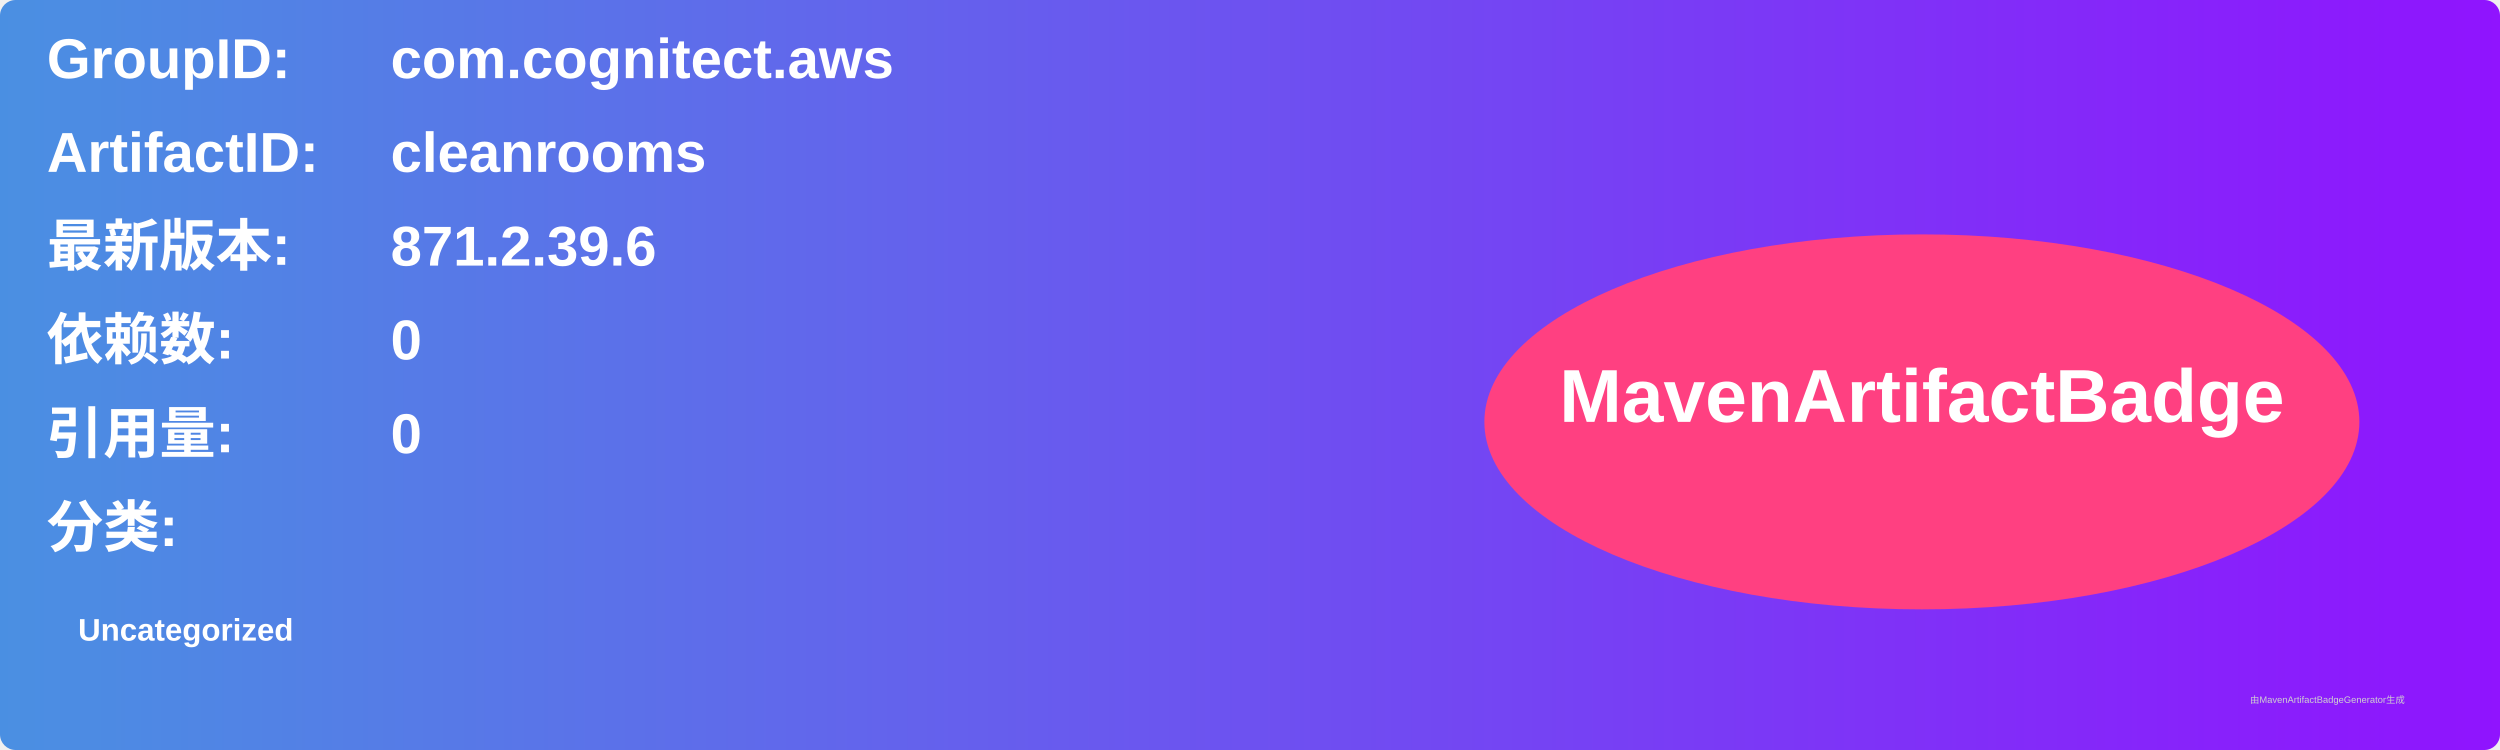
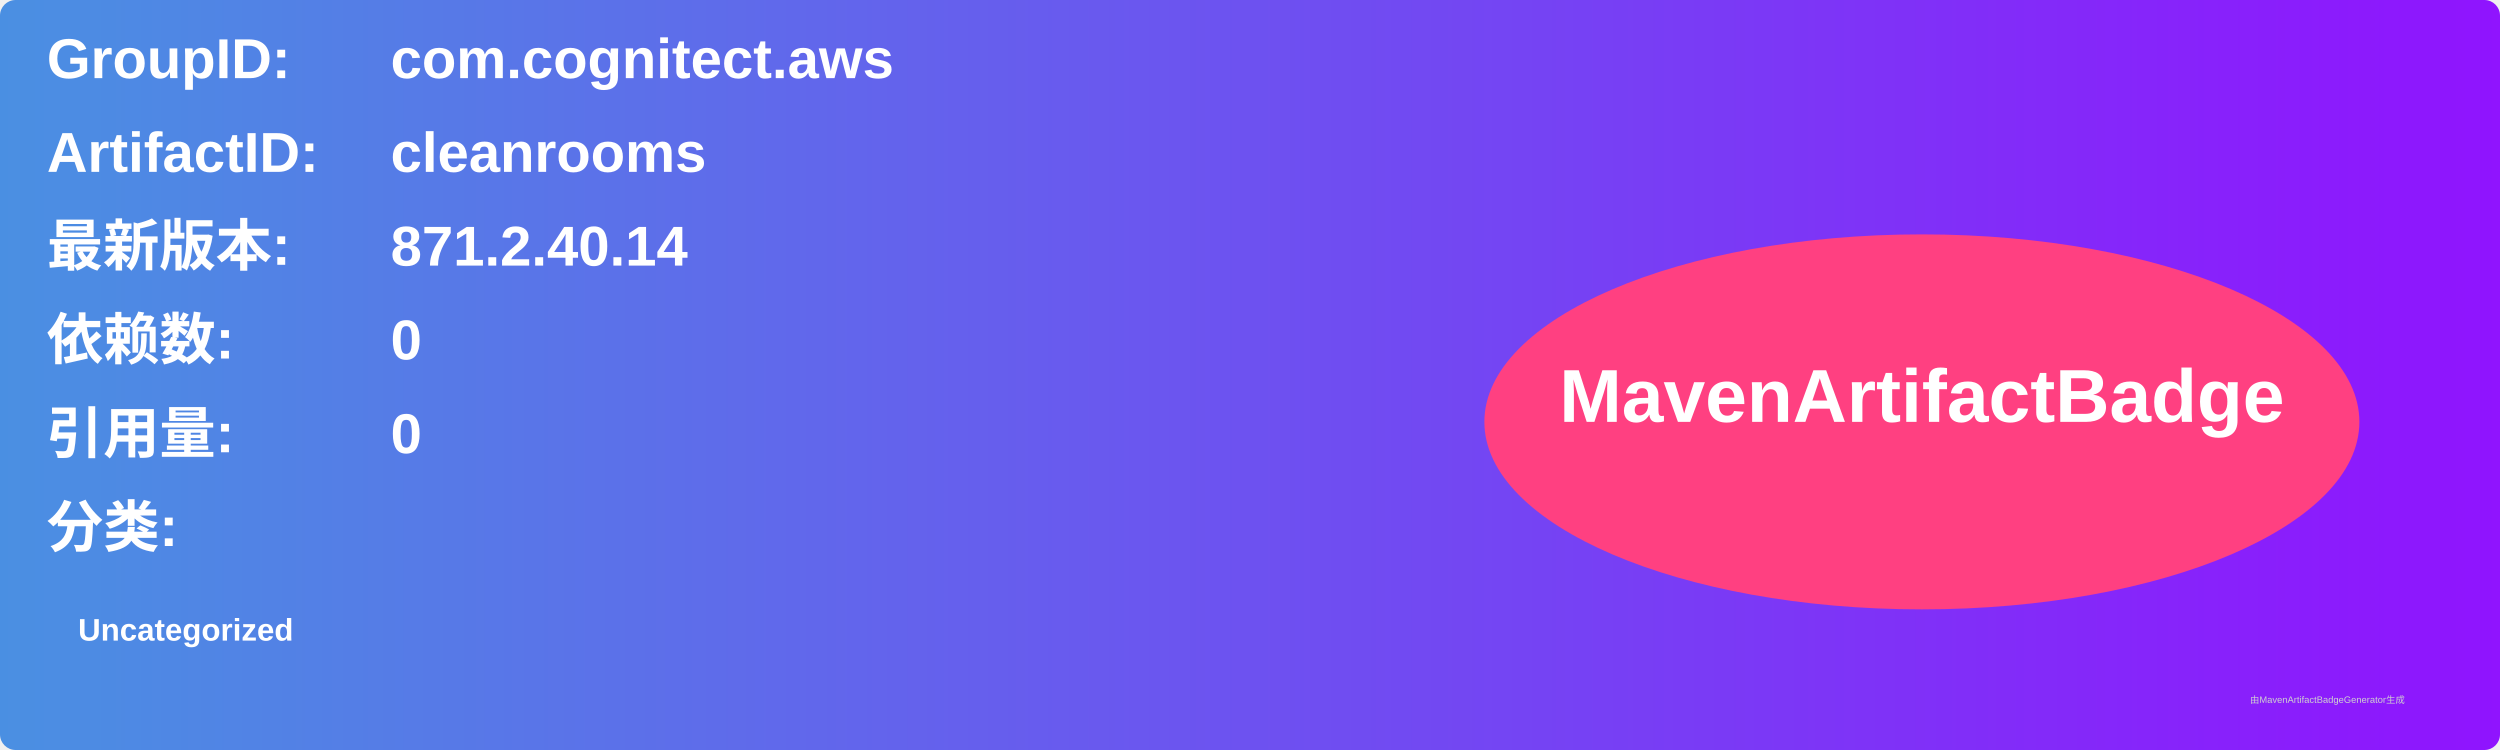
<svg xmlns="http://www.w3.org/2000/svg" width="800" height="240" viewBox="0 0 800 240">
  <linearGradient id="grad" x1="0%" y1="0%" x2="100%" y2="0%">
    <stop offset="0%" stop-color="#4a90e2" />
    <stop offset="100%" stop-color="#9013fe" />
  </linearGradient>
  <rect width="100%" height="100%" rx="5" ry="5" fill="url(#grad)" />
  <g transform="translate(15, 15)">
    <text x="0" y="10" font-family="Arial" font-size="18" fill="white" font-weight="bold" width="260">GroupID:</text>
    <text x="110" y="10" font-family="Arial" font-size="18" fill="white" font-weight="bold" width="460">com.cognitect.aws</text>
    <text x="0" y="40" font-family="Arial" font-size="18" fill="white" font-weight="bold" width="260">ArtifactID:</text>
    <text x="110" y="40" font-family="Arial" font-size="18" fill="white" font-weight="bold" width="460">cleanrooms</text>
    <text x="0" y="70" font-family="Arial" font-size="18" fill="white" font-weight="bold">最新版本:</text>
    <text x="110" y="70" font-family="Arial" font-size="18" fill="white" font-weight="bold">
-       <tspan font-weight="bold">871.2.39.6</tspan>
+       <tspan font-weight="bold">871.2.40.14</tspan>
    </text>
    <text x="0" y="100" font-family="Arial" font-size="18" fill="white" font-weight="bold">依赖数: </text>
    <text x="110" y="100" font-family="Arial" font-size="18" fill="white">
      <tspan font-weight="bold">0</tspan>
    </text>
    <text x="0" y="130" font-family="Arial" font-size="18" fill="white" font-weight="bold">引用量: </text>
    <text x="110" y="130" font-family="Arial" font-size="18" fill="white">
      <tspan font-weight="bold">0</tspan>
    </text>
    <text x="0" y="160" font-family="Arial" font-size="18" fill="white" font-weight="bold">分类:</text>
    <text x="10" y="190" font-family="Arial" font-size="10" fill="white">
      <tspan font-weight="bold">Uncategorized</tspan>
    </text>
    <ellipse cx="600" cy="120" rx="140" ry="60" fill="#ff4081" />
    <text x="600" y="120" text-anchor="middle" font-family="Arial" font-size="24" fill="white" font-weight="bold">MavenArtifactBadge</text>
  </g>
  <text x="720" y="225" font-family="Arial" font-size="3" fill="#d0d0d0">由MavenArtifactBadgeGenerator生成</text>
</svg>
